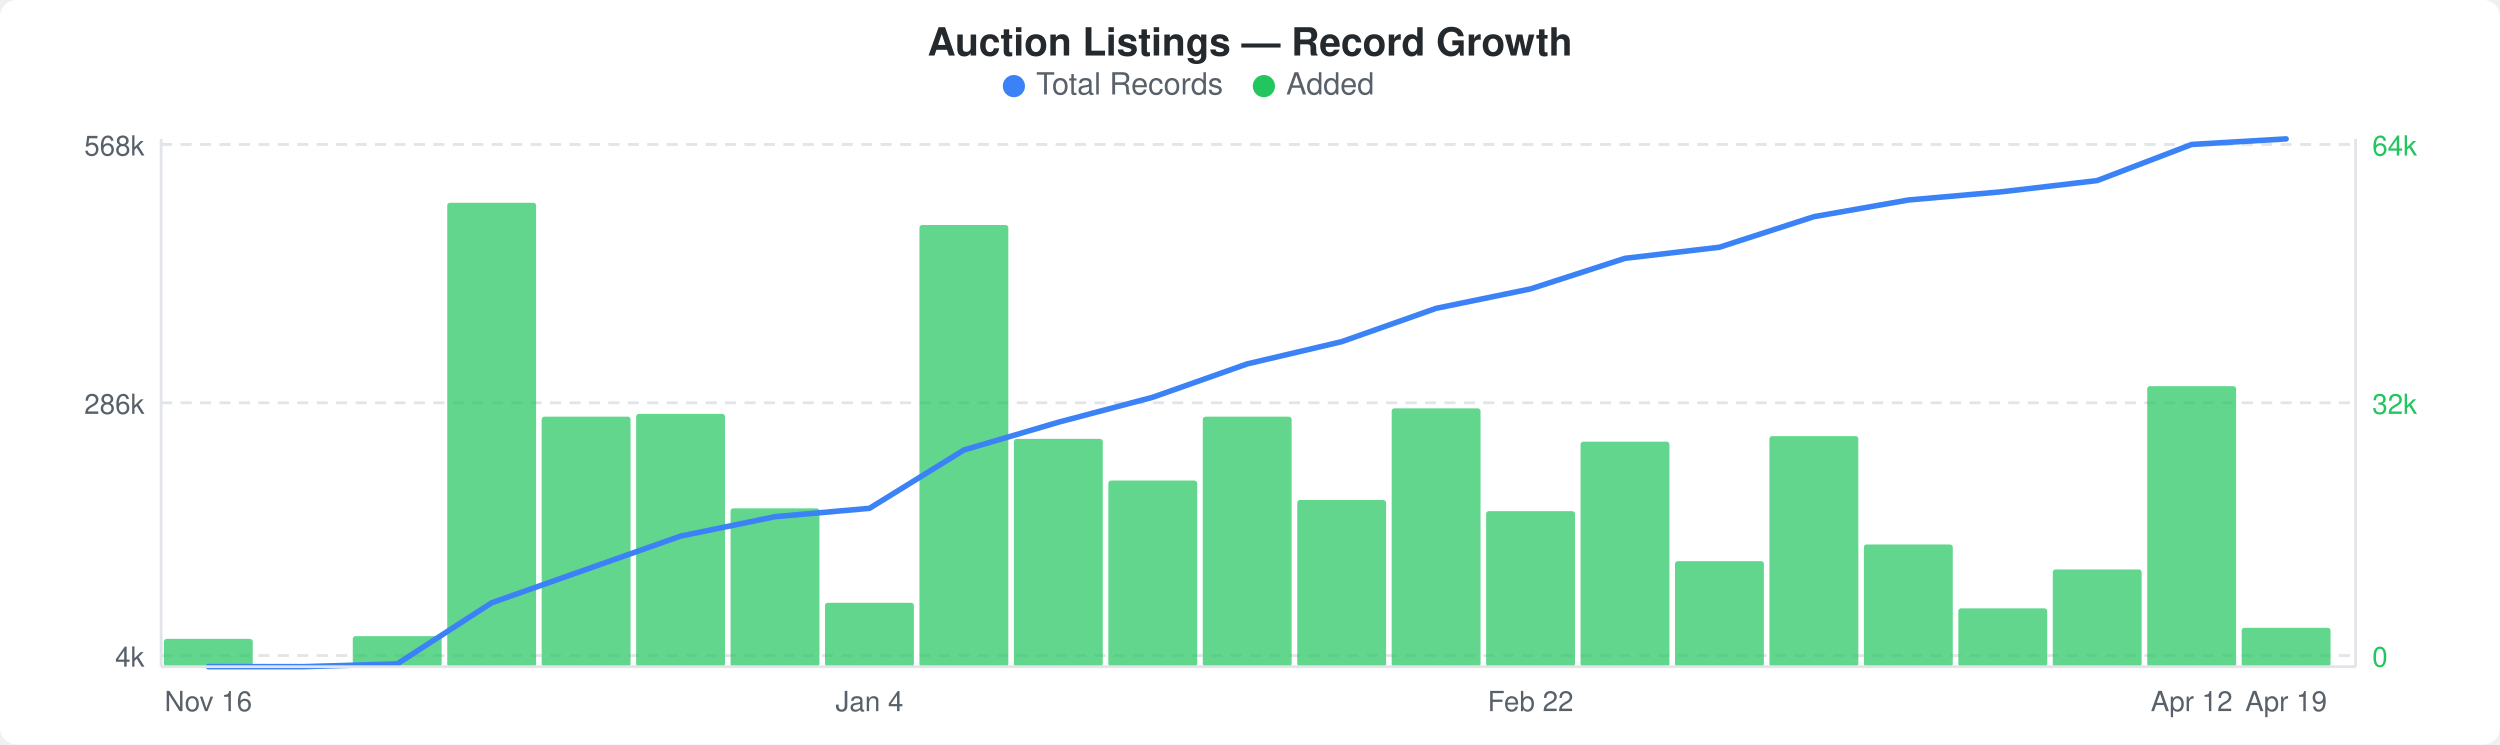
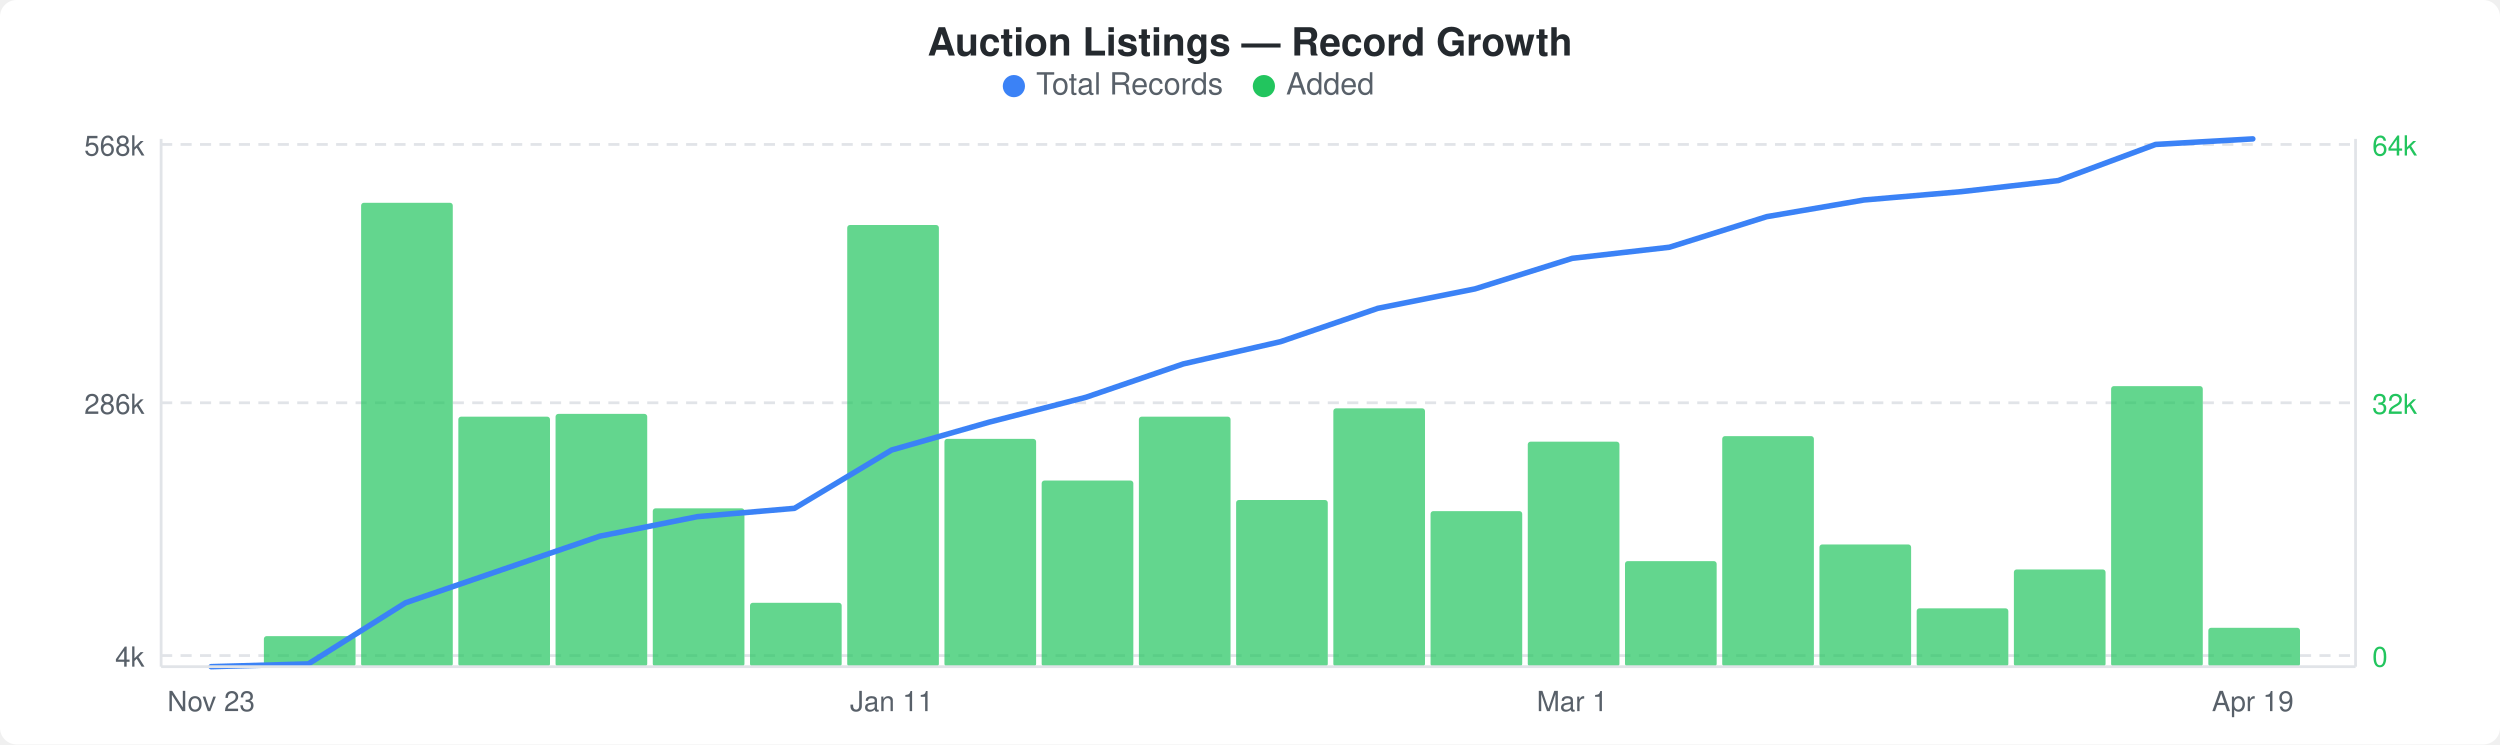
<svg xmlns="http://www.w3.org/2000/svg" width="900" height="268" viewBox="0 0 900 268">
  <rect width="900" height="268" fill="#ffffff" rx="6" ry="6" />
  <text x="450" y="20" text-anchor="middle" font-family="-apple-system, BlinkMacSystemFont, &quot;Segoe UI&quot;, Helvetica, Arial, sans-serif" font-size="14" font-weight="600" fill="#24292e">Auction Listings — Record Growth</text>
  <circle cx="365" cy="31" r="4" fill="#3b82f6" />
  <text x="373" y="34" font-family="-apple-system, BlinkMacSystemFont, &quot;Segoe UI&quot;, Helvetica, Arial, sans-serif" font-size="11" fill="#586069">Total Records</text>
  <circle cx="455" cy="31" r="4" fill="#22c55e" />
  <text x="463" y="34" font-family="-apple-system, BlinkMacSystemFont, &quot;Segoe UI&quot;, Helvetica, Arial, sans-serif" font-size="11" fill="#586069">Added</text>
  <line x1="58" y1="52" x2="848" y2="52" stroke="#e1e4e8" stroke-width="1" stroke-dasharray="4,3" />
  <line x1="58" y1="145" x2="848" y2="145" stroke="#e1e4e8" stroke-width="1" stroke-dasharray="4,3" />
  <line x1="58" y1="236" x2="848" y2="236" stroke="#e1e4e8" stroke-width="1" stroke-dasharray="4,3" />
-   <rect x="59" y="230" width="32" height="10" rx="1" fill="#22c55eb3" />
-   <rect x="127" y="229" width="32" height="11" rx="1" fill="#22c55eb3" />
-   <rect x="161" y="73" width="32" height="167" rx="1" fill="#22c55eb3" />
-   <rect x="195" y="150" width="32" height="90" rx="1" fill="#22c55eb3" />
-   <rect x="229" y="149" width="32" height="91" rx="1" fill="#22c55eb3" />
-   <rect x="263" y="183" width="32" height="57" rx="1" fill="#22c55eb3" />
-   <rect x="297" y="217" width="32" height="23" rx="1" fill="#22c55eb3" />
-   <rect x="331" y="81" width="32" height="159" rx="1" fill="#22c55eb3" />
-   <rect x="365" y="158" width="32" height="82" rx="1" fill="#22c55eb3" />
-   <rect x="399" y="173" width="32" height="67" rx="1" fill="#22c55eb3" />
-   <rect x="433" y="150" width="32" height="90" rx="1" fill="#22c55eb3" />
-   <rect x="467" y="180" width="32" height="60" rx="1" fill="#22c55eb3" />
-   <rect x="501" y="147" width="32" height="93" rx="1" fill="#22c55eb3" />
-   <rect x="535" y="184" width="32" height="56" rx="1" fill="#22c55eb3" />
-   <rect x="569" y="159" width="32" height="81" rx="1" fill="#22c55eb3" />
-   <rect x="603" y="202" width="32" height="38" rx="1" fill="#22c55eb3" />
-   <rect x="637" y="157" width="32" height="83" rx="1" fill="#22c55eb3" />
-   <rect x="671" y="196" width="32" height="44" rx="1" fill="#22c55eb3" />
-   <rect x="705" y="219" width="32" height="21" rx="1" fill="#22c55eb3" />
-   <rect x="739" y="205" width="32" height="35" rx="1" fill="#22c55eb3" />
-   <rect x="773" y="139" width="32" height="101" rx="1" fill="#22c55eb3" />
-   <rect x="807" y="226" width="32" height="14" rx="1" fill="#22c55eb3" />
-   <polyline points="75,240 109,240 143,239 177,217 211,205 245,193 279,186 313,183 347,162 381,152 415,143 449,131 483,123 517,111 551,104 585,93 619,89 653,78 687,72 721,69 755,65 789,52 823,50" fill="none" stroke="#3b82f6" stroke-width="2" stroke-linejoin="round" stroke-linecap="round" />
+   <rect x="95" y="229" width="33" height="11" rx="1" fill="#22c55eb3" />
+   <rect x="130" y="73" width="33" height="167" rx="1" fill="#22c55eb3" />
+   <rect x="165" y="150" width="33" height="90" rx="1" fill="#22c55eb3" />
+   <rect x="200" y="149" width="33" height="91" rx="1" fill="#22c55eb3" />
+   <rect x="235" y="183" width="33" height="57" rx="1" fill="#22c55eb3" />
+   <rect x="270" y="217" width="33" height="23" rx="1" fill="#22c55eb3" />
+   <rect x="305" y="81" width="33" height="159" rx="1" fill="#22c55eb3" />
+   <rect x="340" y="158" width="33" height="82" rx="1" fill="#22c55eb3" />
+   <rect x="375" y="173" width="33" height="67" rx="1" fill="#22c55eb3" />
+   <rect x="410" y="150" width="33" height="90" rx="1" fill="#22c55eb3" />
+   <rect x="445" y="180" width="33" height="60" rx="1" fill="#22c55eb3" />
+   <rect x="480" y="147" width="33" height="93" rx="1" fill="#22c55eb3" />
+   <rect x="515" y="184" width="33" height="56" rx="1" fill="#22c55eb3" />
+   <rect x="550" y="159" width="33" height="81" rx="1" fill="#22c55eb3" />
+   <rect x="585" y="202" width="33" height="38" rx="1" fill="#22c55eb3" />
+   <rect x="620" y="157" width="33" height="83" rx="1" fill="#22c55eb3" />
+   <rect x="655" y="196" width="33" height="44" rx="1" fill="#22c55eb3" />
+   <rect x="690" y="219" width="33" height="21" rx="1" fill="#22c55eb3" />
+   <rect x="725" y="205" width="33" height="35" rx="1" fill="#22c55eb3" />
+   <rect x="760" y="139" width="33" height="101" rx="1" fill="#22c55eb3" />
+   <rect x="795" y="226" width="33" height="14" rx="1" fill="#22c55eb3" />
+   <polyline points="76,240 111,239 146,217 181,205 216,193 251,186 286,183 321,162 356,152 391,143 426,131 461,123 496,111 531,104 566,93 601,89 636,78 671,72 706,69 741,65 776,52 811,50" fill="none" stroke="#3b82f6" stroke-width="2" stroke-linejoin="round" stroke-linecap="round" />
  <text x="52" y="56" text-anchor="end" font-family="-apple-system, BlinkMacSystemFont, &quot;Segoe UI&quot;, Helvetica, Arial, sans-serif" font-size="10" fill="#586069">568k</text>
  <text x="52" y="149" text-anchor="end" font-family="-apple-system, BlinkMacSystemFont, &quot;Segoe UI&quot;, Helvetica, Arial, sans-serif" font-size="10" fill="#586069">286k</text>
  <text x="52" y="240" text-anchor="end" font-family="-apple-system, BlinkMacSystemFont, &quot;Segoe UI&quot;, Helvetica, Arial, sans-serif" font-size="10" fill="#586069">4k</text>
  <text x="854" y="56" text-anchor="start" font-family="-apple-system, BlinkMacSystemFont, &quot;Segoe UI&quot;, Helvetica, Arial, sans-serif" font-size="10" fill="#22c55e">64k</text>
  <text x="854" y="149" text-anchor="start" font-family="-apple-system, BlinkMacSystemFont, &quot;Segoe UI&quot;, Helvetica, Arial, sans-serif" font-size="10" fill="#22c55e">32k</text>
  <text x="854" y="240" text-anchor="start" font-family="-apple-system, BlinkMacSystemFont, &quot;Segoe UI&quot;, Helvetica, Arial, sans-serif" font-size="10" fill="#22c55e">0</text>
  <line x1="58" y1="50" x2="58" y2="240" stroke="#e1e4e8" stroke-width="1" />
  <line x1="58" y1="240" x2="848" y2="240" stroke="#e1e4e8" stroke-width="1" />
  <line x1="848" y1="50" x2="848" y2="240" stroke="#e1e4e8" stroke-width="1" />
-   <text x="75" y="256" text-anchor="middle" font-family="-apple-system, BlinkMacSystemFont, &quot;Segoe UI&quot;, Helvetica, Arial, sans-serif" font-size="10" fill="#586069">Nov 16</text>
-   <text x="313" y="256" text-anchor="middle" font-family="-apple-system, BlinkMacSystemFont, &quot;Segoe UI&quot;, Helvetica, Arial, sans-serif" font-size="10" fill="#586069">Jan 4</text>
-   <text x="551" y="256" text-anchor="middle" font-family="-apple-system, BlinkMacSystemFont, &quot;Segoe UI&quot;, Helvetica, Arial, sans-serif" font-size="10" fill="#586069">Feb 22</text>
-   <text x="789" y="256" text-anchor="middle" font-family="-apple-system, BlinkMacSystemFont, &quot;Segoe UI&quot;, Helvetica, Arial, sans-serif" font-size="10" fill="#586069">Apr 12</text>
-   <text x="823" y="256" text-anchor="middle" font-family="-apple-system, BlinkMacSystemFont, &quot;Segoe UI&quot;, Helvetica, Arial, sans-serif" font-size="10" fill="#586069">Apr 19</text>
+   <text x="76" y="256" text-anchor="middle" font-family="-apple-system, BlinkMacSystemFont, &quot;Segoe UI&quot;, Helvetica, Arial, sans-serif" font-size="10" fill="#586069">Nov 23</text>
+   <text x="321" y="256" text-anchor="middle" font-family="-apple-system, BlinkMacSystemFont, &quot;Segoe UI&quot;, Helvetica, Arial, sans-serif" font-size="10" fill="#586069">Jan 11</text>
+   <text x="566" y="256" text-anchor="middle" font-family="-apple-system, BlinkMacSystemFont, &quot;Segoe UI&quot;, Helvetica, Arial, sans-serif" font-size="10" fill="#586069">Mar 1</text>
+   <text x="811" y="256" text-anchor="middle" font-family="-apple-system, BlinkMacSystemFont, &quot;Segoe UI&quot;, Helvetica, Arial, sans-serif" font-size="10" fill="#586069">Apr 19</text>
</svg>
